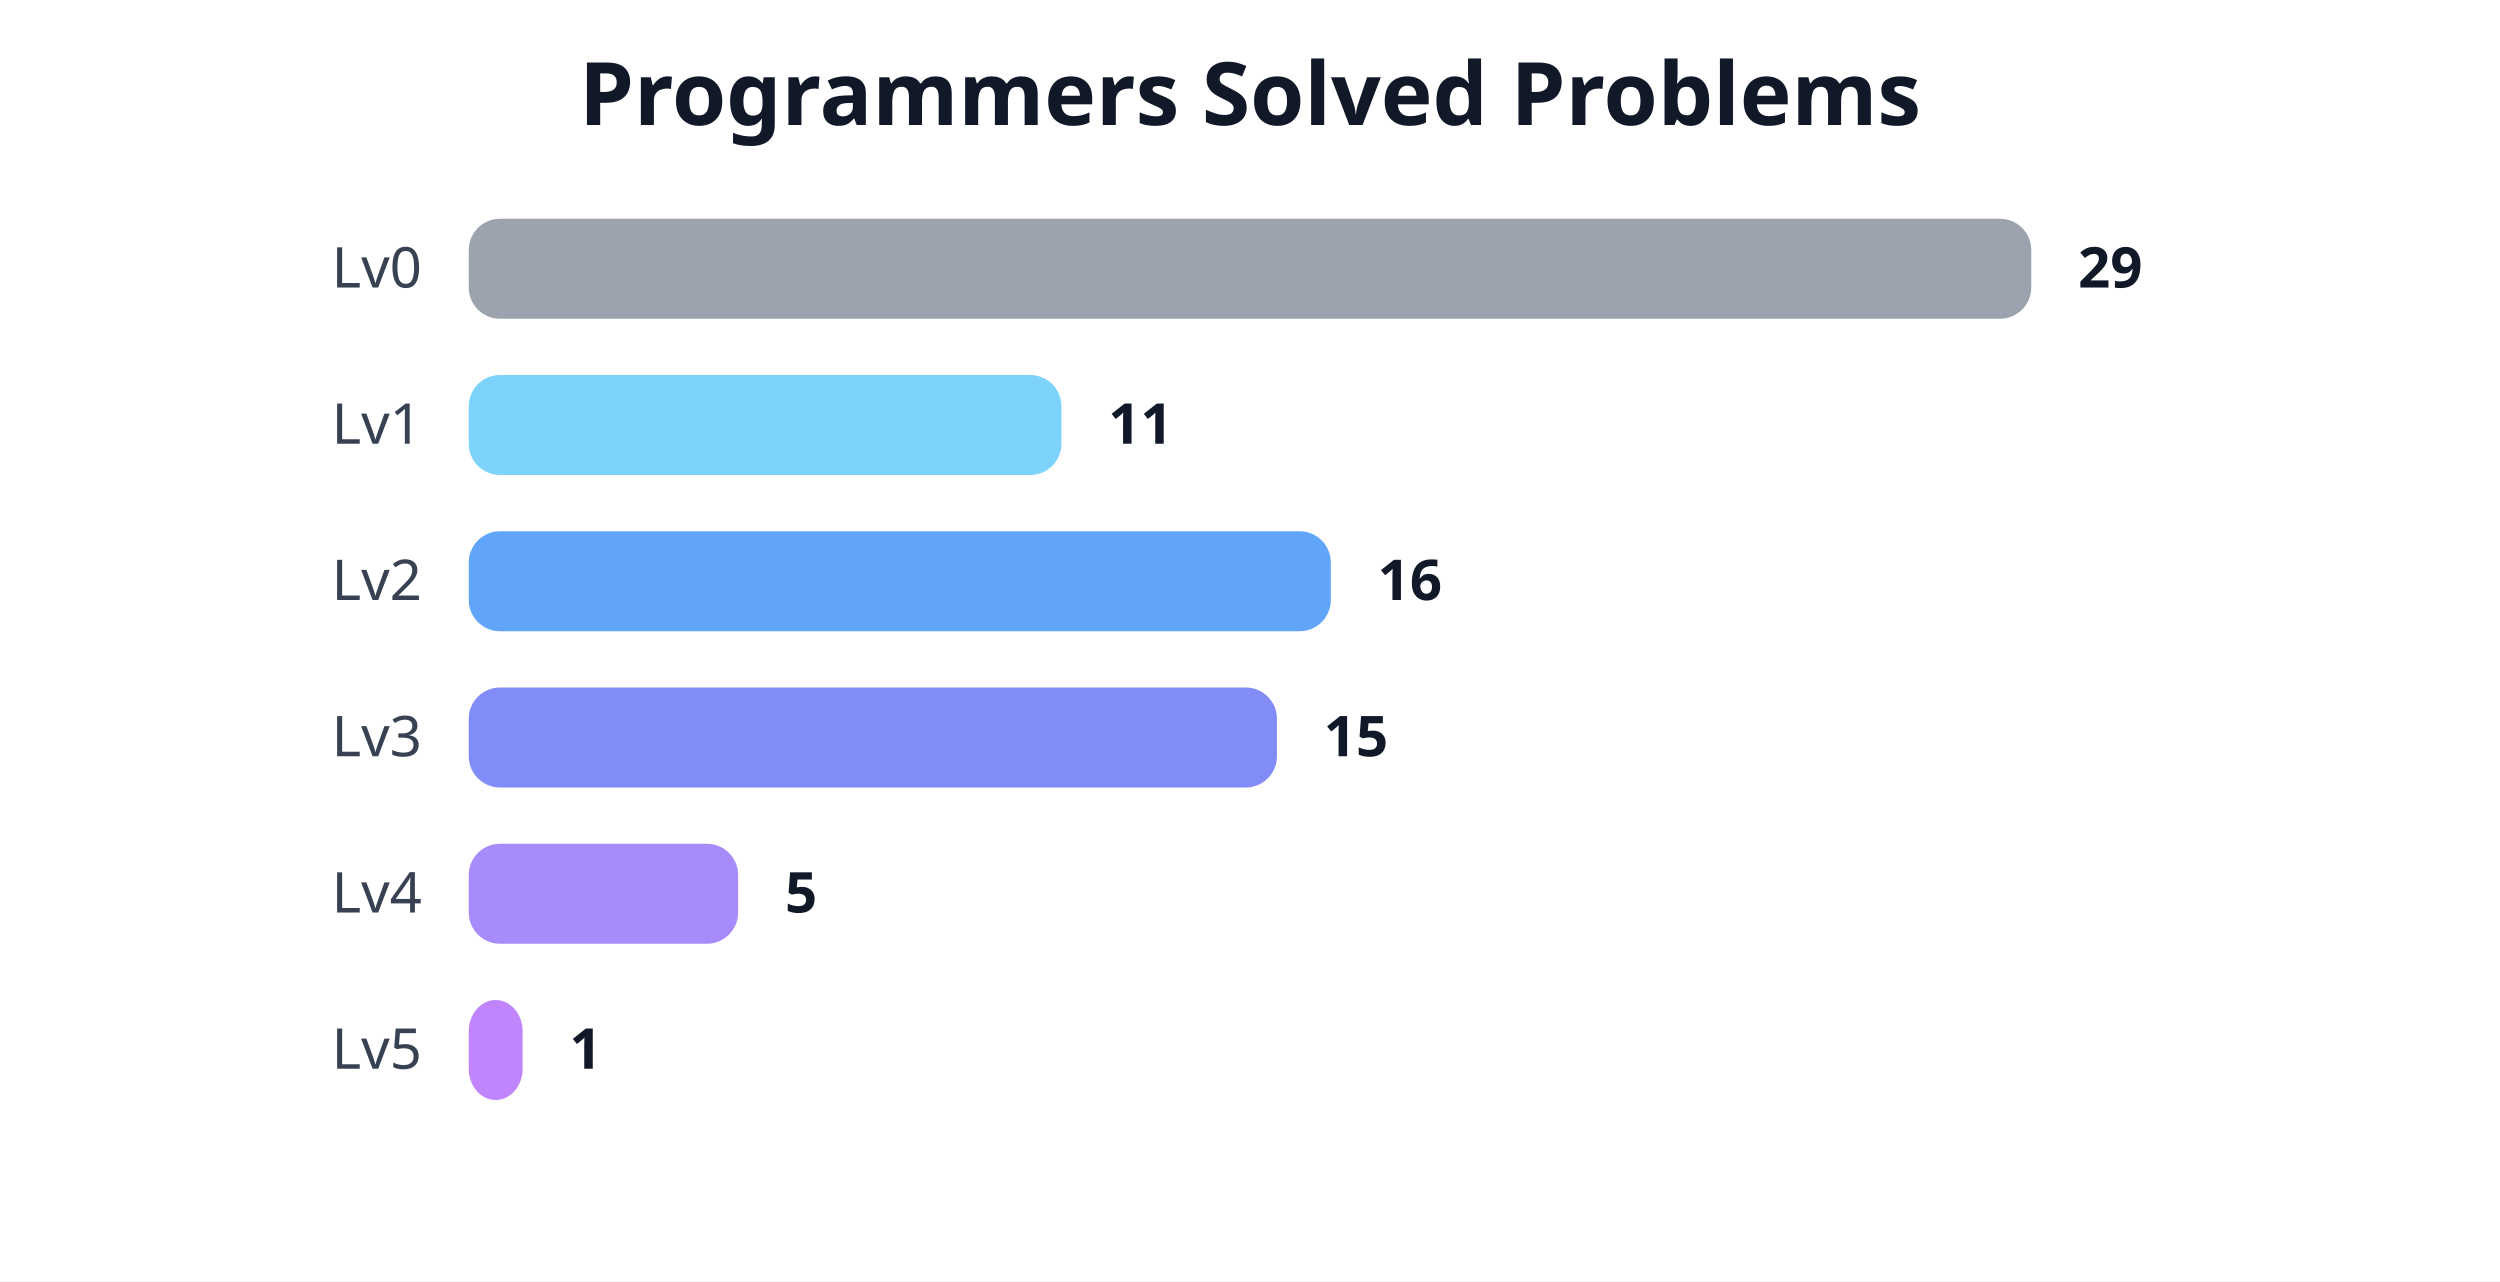
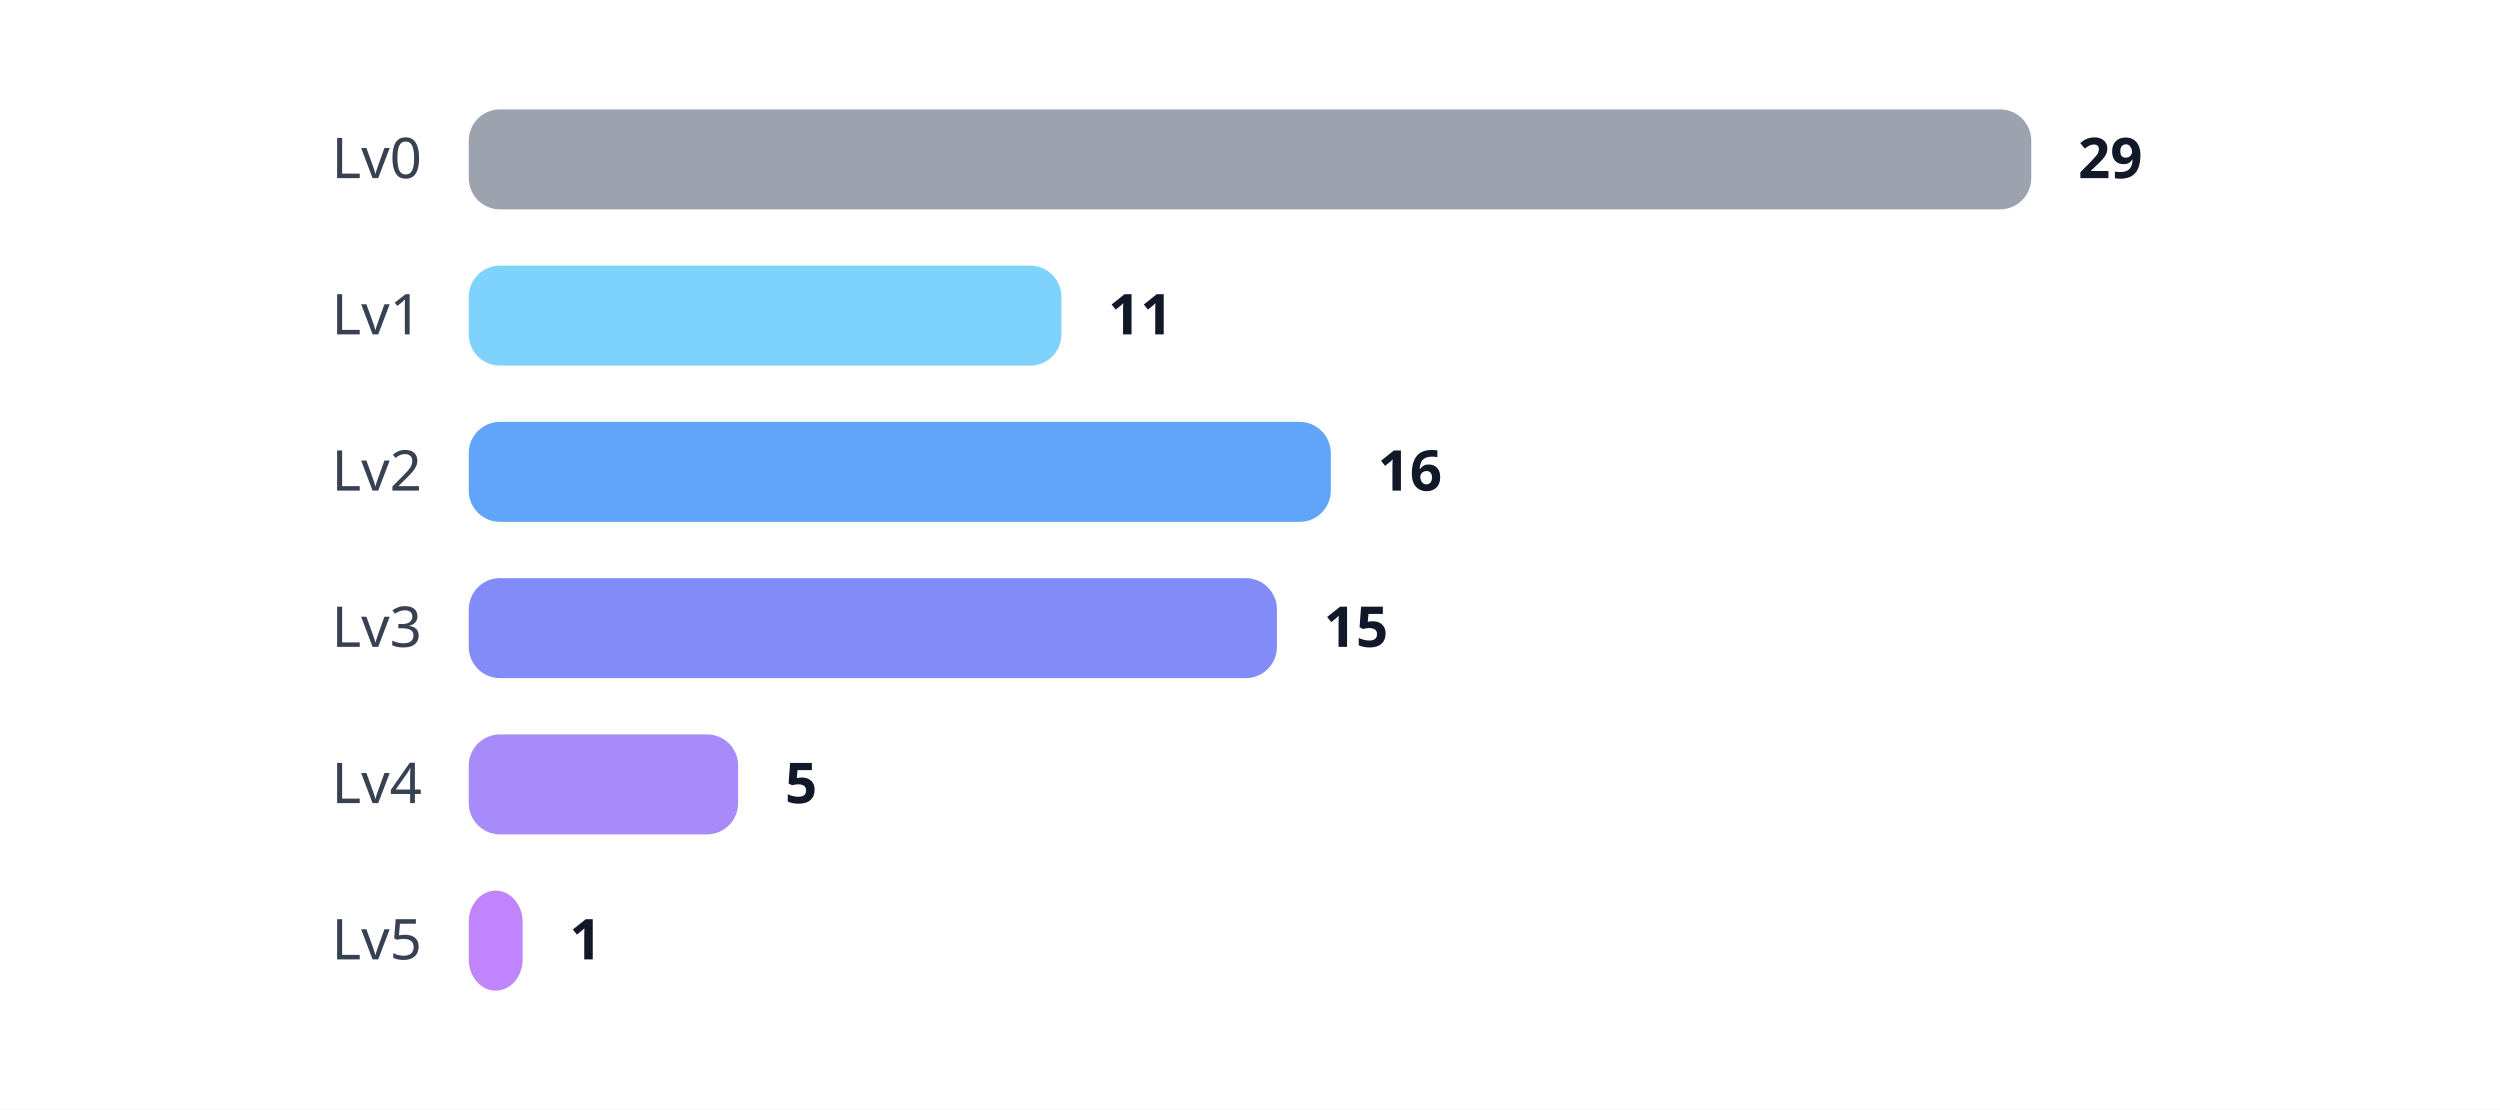
- <svg xmlns="http://www.w3.org/2000/svg" width="800" height="410" viewBox="0 0 800 410">
+ <svg xmlns="http://www.w3.org/2000/svg" width="800" height="355" viewBox="0 0 800 355">
  <style>
- .title {
-     font: bold 28px sans-serif;
-     fill: #111827;
- }

.label {
    font: 18px sans-serif;
    fill: #374151;
}

.value {
    font: bold 18px sans-serif;
    fill: #111827;
}
+ 
</style>
  <rect width="100%" height="100%" fill="white" />
-   <text x="400.0" y="40" text-anchor="middle" class="title">
-     Programmers Solved Problems
- </text>
-   <text x="135" y="92" text-anchor="end" class="label">
+   <text x="135" y="57" text-anchor="end" class="label">
    Lv0
</text>
-   <rect x="150" y="70" rx="10" ry="10" width="500.0" height="32" fill="#9CA3AF" />
-   <text x="665.0" y="92" class="value">
+   <rect x="150" y="35" rx="10" ry="10" width="500.0" height="32" fill="#9CA3AF" />
+   <text x="665.0" y="57" class="value">
    29
</text>
-   <text x="135" y="142" text-anchor="end" class="label">
+   <text x="135" y="107" text-anchor="end" class="label">
    Lv1
</text>
-   <rect x="150" y="120" rx="10" ry="10" width="189.655" height="32" fill="#7DD3FC" />
-   <text x="354.655" y="142" class="value">
+   <rect x="150" y="85" rx="10" ry="10" width="189.655" height="32" fill="#7DD3FC" />
+   <text x="354.655" y="107" class="value">
    11
</text>
-   <text x="135" y="192" text-anchor="end" class="label">
+   <text x="135" y="157" text-anchor="end" class="label">
    Lv2
</text>
-   <rect x="150" y="170" rx="10" ry="10" width="275.862" height="32" fill="#60A5FA" />
-   <text x="440.862" y="192" class="value">
+   <rect x="150" y="135" rx="10" ry="10" width="275.862" height="32" fill="#60A5FA" />
+   <text x="440.862" y="157" class="value">
    16
</text>
-   <text x="135" y="242" text-anchor="end" class="label">
+   <text x="135" y="207" text-anchor="end" class="label">
    Lv3
</text>
-   <rect x="150" y="220" rx="10" ry="10" width="258.621" height="32" fill="#818CF8" />
-   <text x="423.621" y="242" class="value">
+   <rect x="150" y="185" rx="10" ry="10" width="258.621" height="32" fill="#818CF8" />
+   <text x="423.621" y="207" class="value">
    15
</text>
-   <text x="135" y="292" text-anchor="end" class="label">
+   <text x="135" y="257" text-anchor="end" class="label">
    Lv4
</text>
-   <rect x="150" y="270" rx="10" ry="10" width="86.207" height="32" fill="#A78BFA" />
-   <text x="251.207" y="292" class="value">
+   <rect x="150" y="235" rx="10" ry="10" width="86.207" height="32" fill="#A78BFA" />
+   <text x="251.207" y="257" class="value">
    5
</text>
-   <text x="135" y="342" text-anchor="end" class="label">
+   <text x="135" y="307" text-anchor="end" class="label">
    Lv5
</text>
-   <rect x="150" y="320" rx="10" ry="10" width="17.241" height="32" fill="#C084FC" />
-   <text x="182.241" y="342" class="value">
+   <rect x="150" y="285" rx="10" ry="10" width="17.241" height="32" fill="#C084FC" />
+   <text x="182.241" y="307" class="value">
    1
</text>
</svg>
